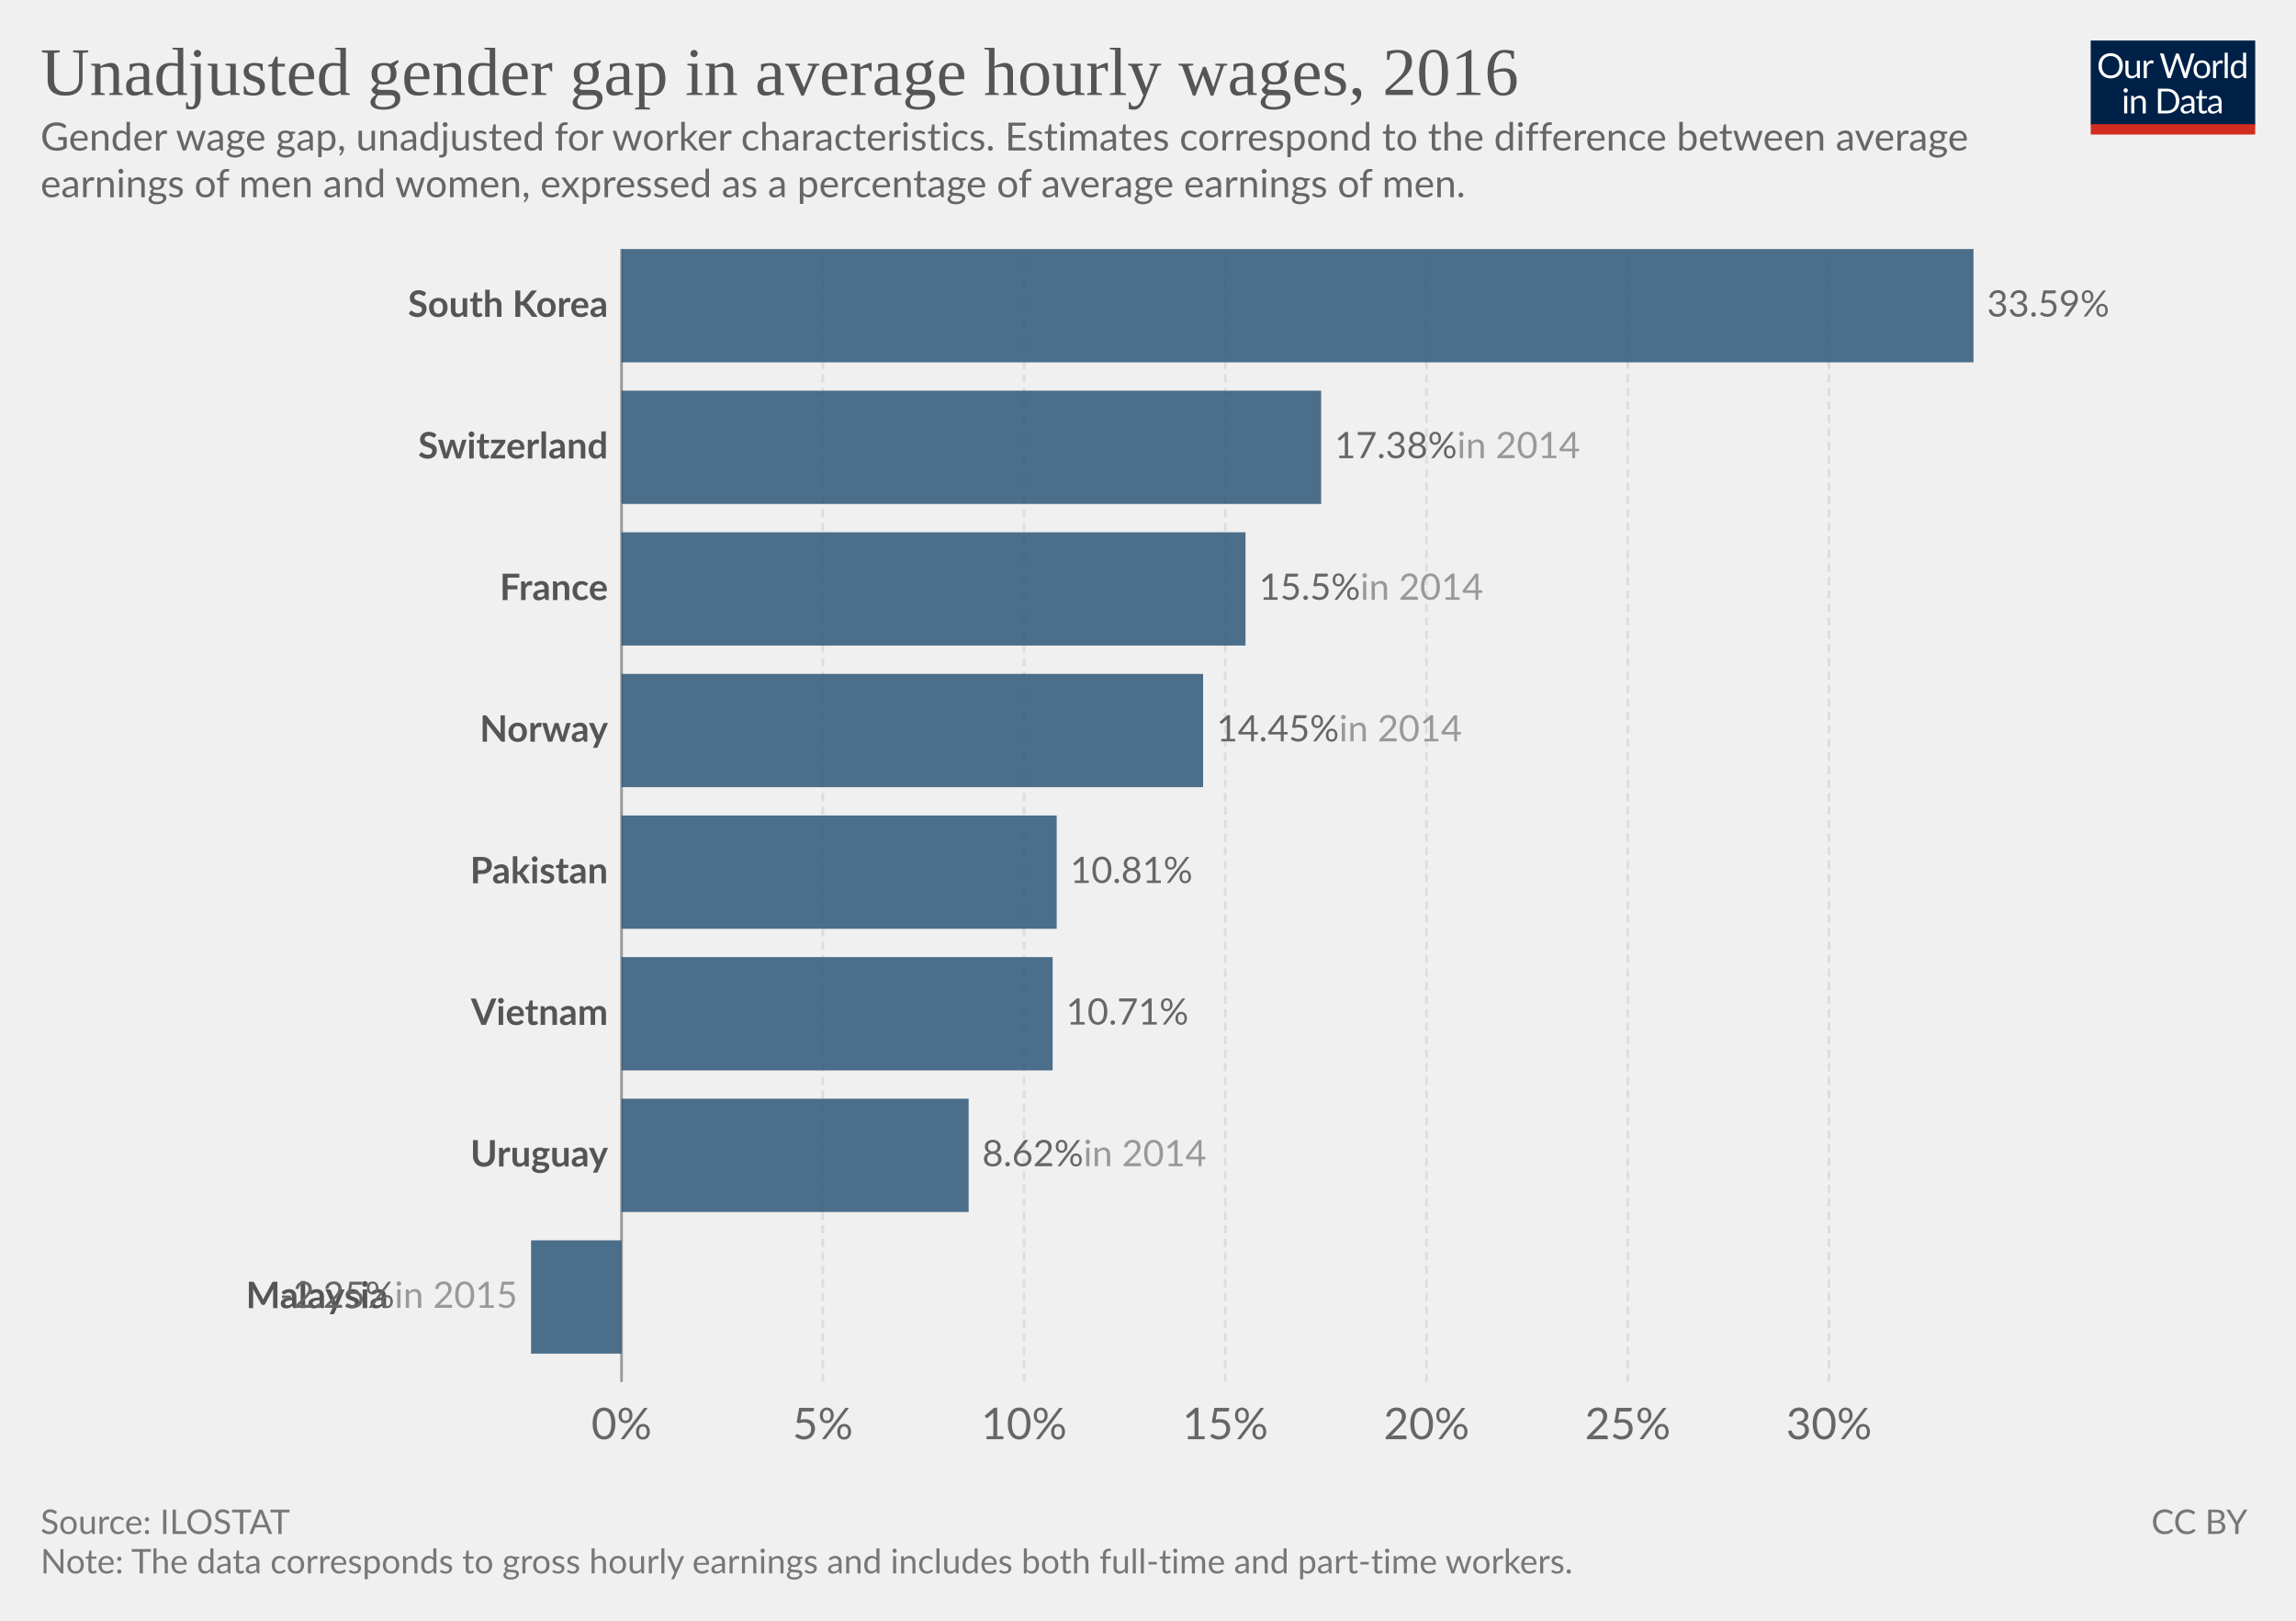
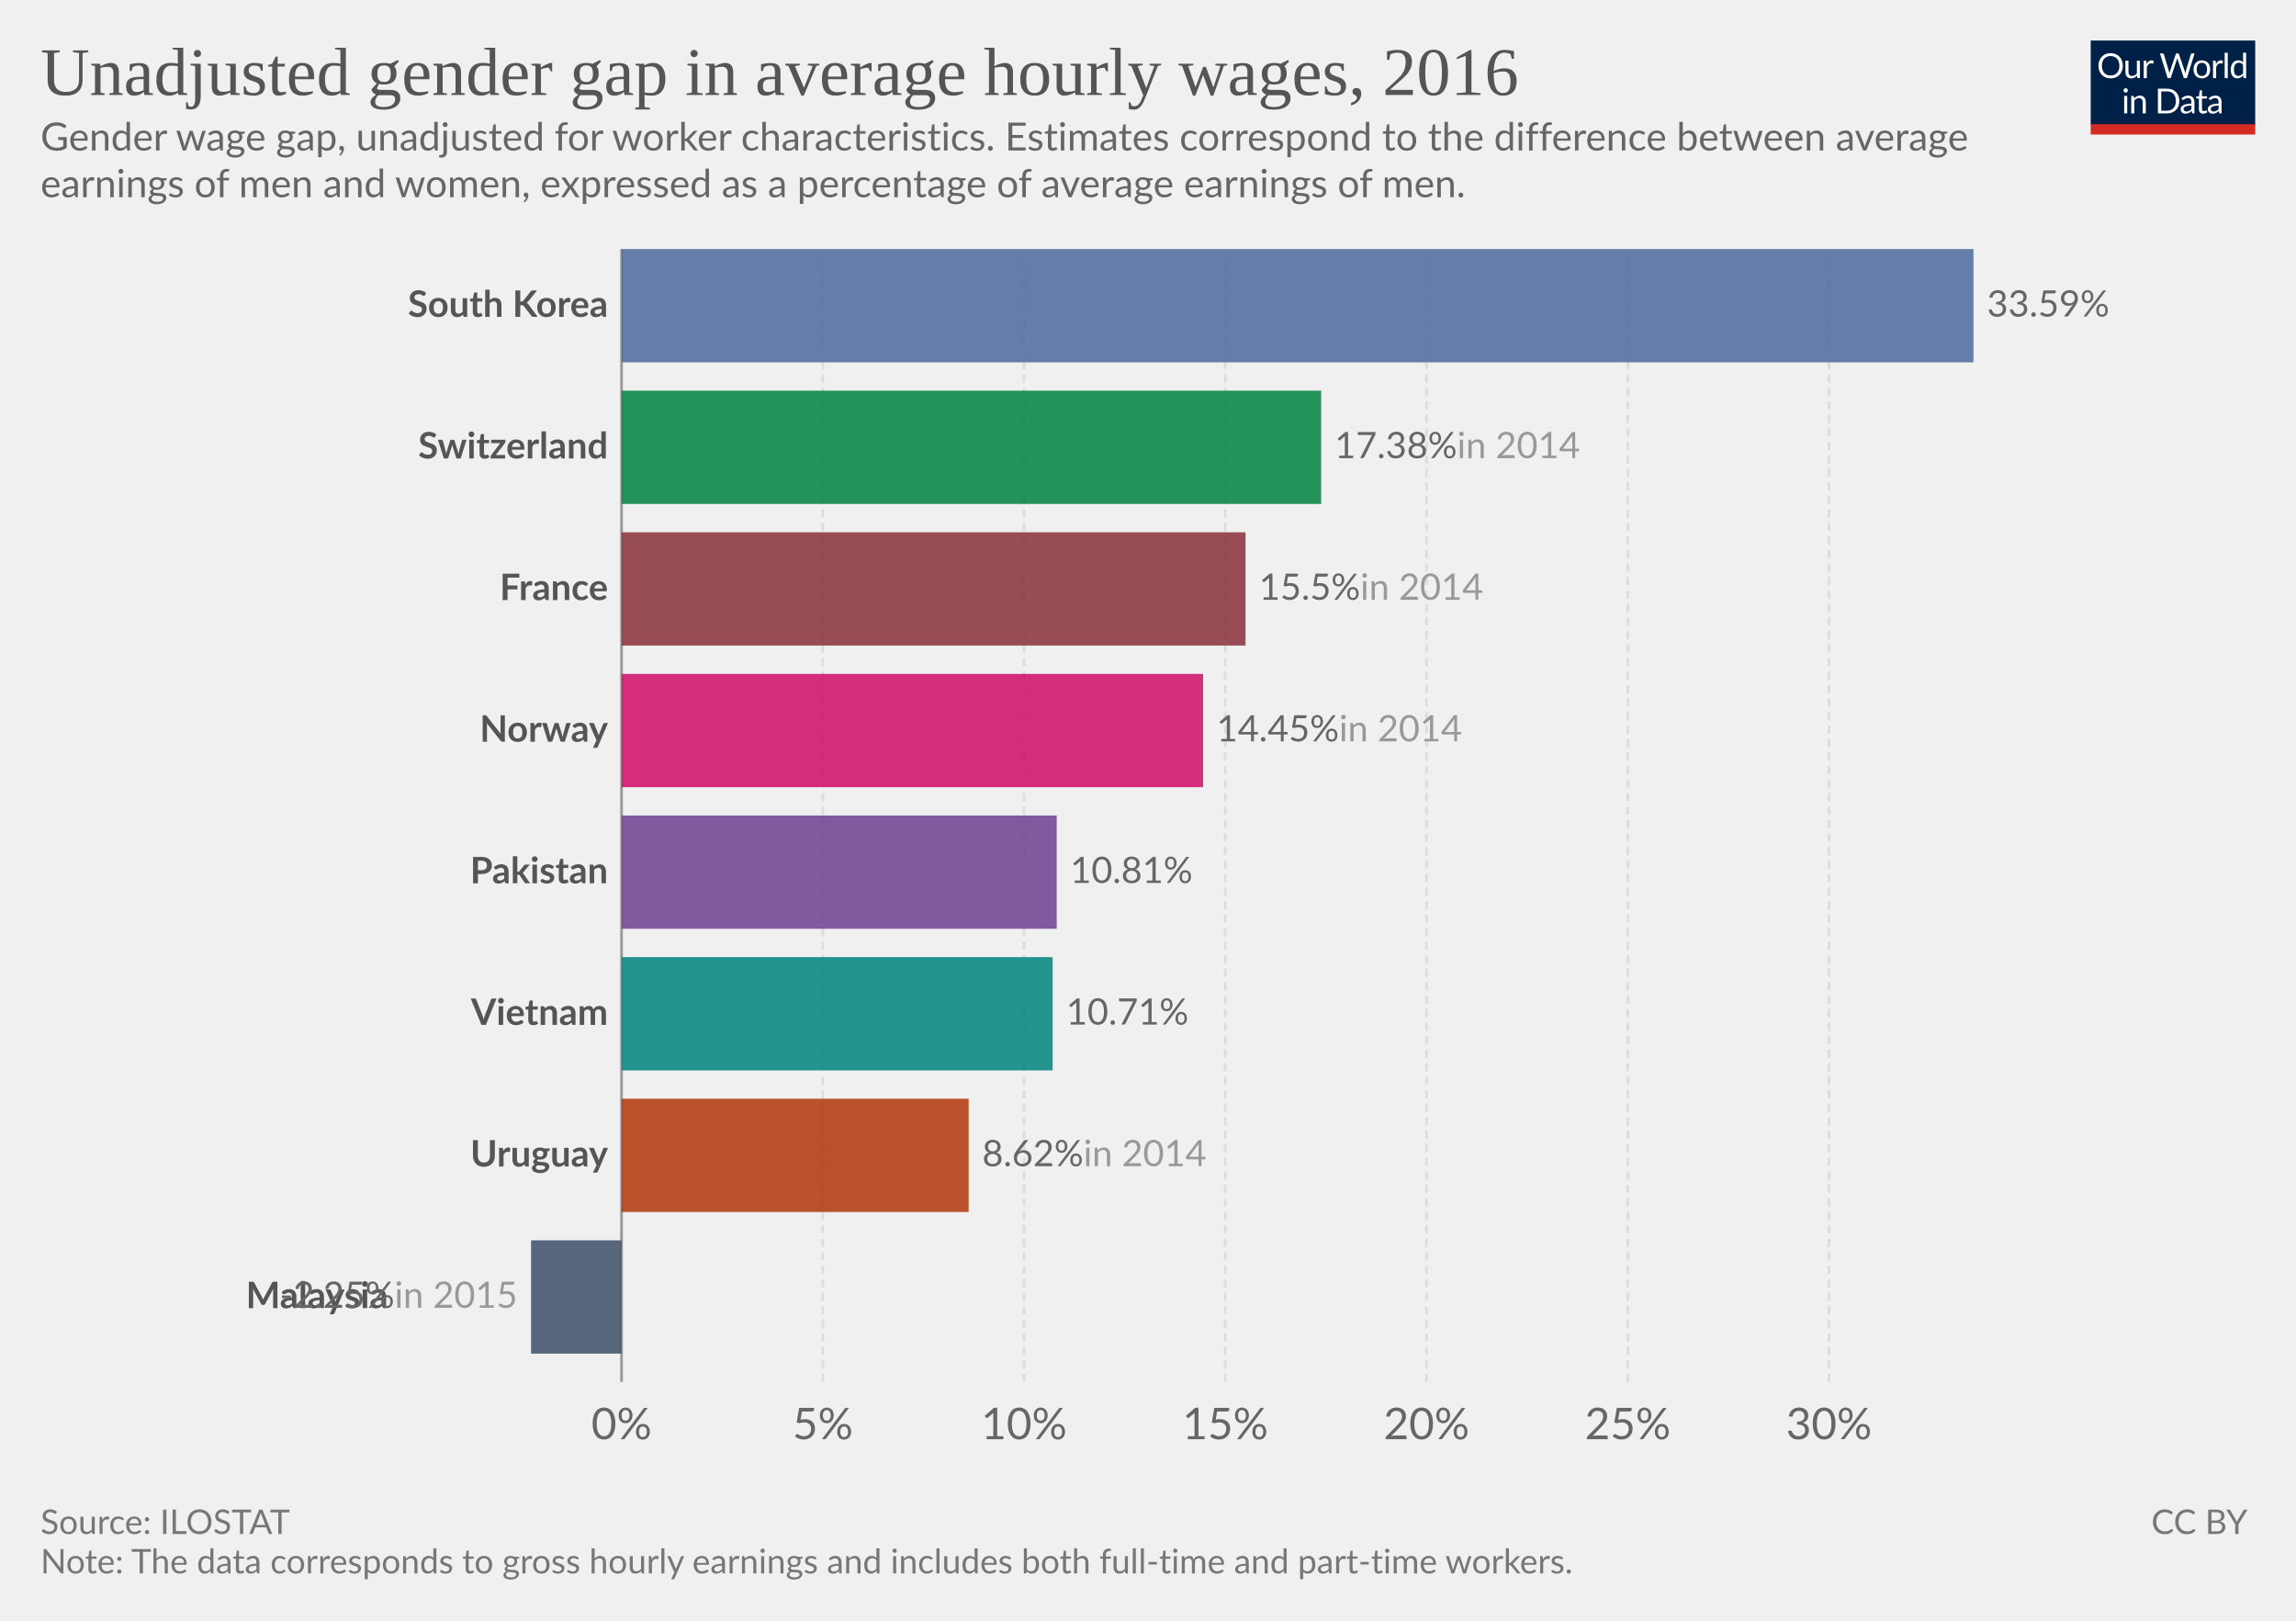
<svg xmlns="http://www.w3.org/2000/svg" version="1.1" style="font-family:Lato, 'Helvetica Neue', Helvetica, Arial, sans-serif;font-size:18px;background-color:white;text-rendering:geometricPrecision;-webkit-font-smoothing:antialiased" width="850" height="600" viewBox="0 0 850 600">
  <g class="HeaderView">
    <g transform="translate(774, 15) scale(0.29)">
      <svg className="owidLog" width="210" height="120" viewBox="0 0 210 120" fill="none">
        <g clip-path="url(#clip0)">
          <path d="M0 0h210v107.89H0V0z" fill="#002147" />
          <path d="M40.98 32.25c0 2.36-.38 4.53-1.12 6.51a14.26 14.26 0 0 1-8.1 8.4c-1.9.78-4.02 1.17-6.34 1.17-2.31 0-4.42-.39-6.33-1.17a14.31 14.31 0 0 1-8.08-8.4 18.29 18.29 0 0 1-1.12-6.51c0-2.36.38-4.53 1.12-6.5.75-1.97 1.8-3.67 3.17-5.1a14.32 14.32 0 0 1 4.9-3.34c1.92-.8 4.03-1.19 6.34-1.19 2.32 0 4.43.4 6.34 1.19 1.92.8 3.56 1.9 4.93 3.34a14.87 14.87 0 0 1 3.17 5.1 18.1 18.1 0 0 1 1.12 6.5zm-4.38 0c0-1.94-.26-3.68-.8-5.22a10.91 10.91 0 0 0-2.24-3.89 9.68 9.68 0 0 0-3.52-2.46 11.95 11.95 0 0 0-4.62-.86c-1.68 0-3.21.28-4.6.86a9.88 9.88 0 0 0-3.54 2.46 10.91 10.91 0 0 0-2.24 3.9c-.53 1.53-.8 3.27-.8 5.2 0 1.94.27 3.68.8 5.22a11.17 11.17 0 0 0 2.24 3.9 10.01 10.01 0 0 0 3.55 2.44c1.38.56 2.9.83 4.6.83s3.24-.27 4.61-.83a9.8 9.8 0 0 0 3.52-2.44 11.17 11.17 0 0 0 2.25-3.9c.53-1.54.8-3.28.8-5.21zm26.22-6.54V48H60.5c-.56 0-.9-.27-1.05-.81l-.31-2.4a12.45 12.45 0 0 1-3.26 2.6c-1.2.64-2.58.96-4.13.96-1.22 0-2.3-.2-3.24-.6a6.52 6.52 0 0 1-2.33-1.7 7.37 7.37 0 0 1-1.43-2.67c-.3-1.04-.46-2.2-.46-3.45V25.7h3.91v14.22c0 1.68.38 2.99 1.15 3.91.77.93 1.96 1.39 3.54 1.39 1.16 0 2.24-.27 3.23-.82a10.42 10.42 0 0 0 2.8-2.28V25.7h3.91zm8.61 4.47a9.94 9.94 0 0 1 2.6-3.56 5.64 5.64 0 0 1 3.76-1.3c.47 0 .92.05 1.34.15.44.1.83.27 1.17.49l-.3 2.92c-.09.37-.3.55-.66.55-.2 0-.5-.04-.9-.13a6.21 6.21 0 0 0-3.24.18 4.23 4.23 0 0 0-1.47.92c-.42.4-.81.9-1.17 1.5-.33.58-.64 1.26-.92 2.02V48H67.7V25.71h2.25c.42 0 .72.08.88.25.16.16.27.44.33.83l.26 3.39zm61.16-13.7L122.75 48h-3.82l-7.99-24.05a21.95 21.95 0 0 1-.42-1.58 38.36 38.36 0 0 1-.44 1.58L102.05 48h-3.83L88.4 16.47h3.54c.38 0 .7.1.95.29.26.2.43.43.5.73l6.52 21.9.28 1.28.29 1.46.3-1.46.38-1.27 7.41-21.91c.1-.25.26-.48.51-.69.27-.22.58-.33.95-.33h1.23c.38 0 .69.1.92.29a1.77 1.77 0 0 1 .53.73l7.4 21.9a28.4 28.4 0 0 1 .68 2.62 29.52 29.52 0 0 1 .52-2.61l6.54-21.91a1.31 1.31 0 0 1 .48-.7c.27-.21.58-.32.95-.32h3.32zm9.35 8.88c1.63 0 3.1.27 4.4.82a9.43 9.43 0 0 1 5.46 5.94c.5 1.4.74 2.98.74 4.73 0 1.76-.25 3.34-.74 4.75a9.43 9.43 0 0 1-5.46 5.92c-1.3.52-2.77.79-4.4.79-1.64 0-3.12-.27-4.44-.8a9.42 9.42 0 0 1-3.35-2.3c-.92-1-1.63-2.2-2.13-3.61-.49-1.41-.73-3-.73-4.75s.24-3.33.73-4.73c.5-1.43 1.2-2.64 2.13-3.63.93-1 2.04-1.77 3.35-2.31 1.32-.55 2.8-.82 4.44-.82zm0 19.89c2.2 0 3.84-.73 4.93-2.2 1.08-1.48 1.63-3.54 1.63-6.18 0-2.66-.55-4.72-1.63-6.2-1.09-1.49-2.73-2.23-4.93-2.23-1.12 0-2.09.2-2.93.57a5.71 5.71 0 0 0-2.06 1.65c-.55.72-.96 1.61-1.24 2.67-.26 1.04-.4 2.22-.4 3.54 0 2.64.55 4.7 1.64 6.18 1.1 1.47 2.76 2.2 4.99 2.2zm17.97-15.07a9.94 9.94 0 0 1 2.6-3.56 5.64 5.64 0 0 1 3.76-1.3c.47 0 .91.05 1.34.15.44.1.83.27 1.16.49l-.28 2.92c-.09.37-.31.55-.66.55-.2 0-.5-.04-.9-.13a6.2 6.2 0 0 0-3.24.18 4.23 4.23 0 0 0-1.47.92c-.43.4-.82.9-1.17 1.5a13.1 13.1 0 0 0-.92 2.02V48h-3.94V25.71h2.24c.43 0 .72.08.88.25.17.16.28.44.33.83l.27 3.39zm15.04-14.59V48h-3.92V15.6h3.92zm19.55 15.43a6.22 6.22 0 0 0-2.38-2.05 6.7 6.7 0 0 0-2.86-.6c-2.07 0-3.66.75-4.77 2.23-1.12 1.48-1.68 3.6-1.68 6.33 0 1.46.13 2.7.38 3.74a7.29 7.29 0 0 0 1.1 2.56 4.35 4.35 0 0 0 1.78 1.45c.7.3 1.5.46 2.4.46 1.29 0 2.41-.3 3.36-.88a9.6 9.6 0 0 0 2.67-2.49V31.02zm3.91-15.43V48h-2.33c-.56 0-.9-.27-1.06-.81l-.35-2.71a12.13 12.13 0 0 1-3.25 2.77 8.28 8.28 0 0 1-4.23 1.06 7.31 7.31 0 0 1-6.14-2.9c-.73-.96-1.3-2.15-1.69-3.57a18.35 18.35 0 0 1 .07-9.48 11.29 11.29 0 0 1 1.89-3.7 8.7 8.7 0 0 1 7.06-3.34 7.96 7.96 0 0 1 6.12 2.62V15.59h3.91zM46.61 70.71V93H42.7V70.71h3.91zm.84-7c0 .39-.08.75-.24 1.09-.15.32-.35.61-.62.88-.25.25-.55.44-.9.59a2.67 2.67 0 0 1-2.16 0 2.9 2.9 0 0 1-1.45-1.47 2.67 2.67 0 0 1 0-2.16c.15-.35.35-.65.6-.9.25-.27.53-.47.85-.62a2.67 2.67 0 0 1 2.16 0c.35.15.65.35.9.62.27.25.47.55.62.9.16.34.24.7.24 1.08zm7.97 10.24c.49-.54 1-1.04 1.54-1.48a9.85 9.85 0 0 1 3.66-1.84 8.96 8.96 0 0 1 5.43.35c.94.4 1.72.97 2.33 1.71.63.74 1.11 1.62 1.43 2.67.32 1.04.49 2.19.49 3.45V93h-3.94V78.81c0-1.69-.4-3-1.17-3.92-.76-.93-1.93-1.4-3.5-1.4-1.15 0-2.24.27-3.25.83-1 .56-1.92 1.31-2.77 2.27V93h-3.94V70.71h2.35c.56 0 .9.28 1.04.82l.3 2.42zm57.7 3.3c0 2.36-.37 4.5-1.11 6.44a14.3 14.3 0 0 1-3.17 4.98c-1.37 1.37-3 2.45-4.93 3.2-1.9.76-4.02 1.13-6.33 1.13H85.8V61.47h11.77c2.31 0 4.42.39 6.33 1.15a13.8 13.8 0 0 1 8.1 8.18 17.75 17.75 0 0 1 1.12 6.45zm-4.37 0c0-1.94-.26-3.67-.8-5.2a10.94 10.94 0 0 0-2.23-3.87 9.57 9.57 0 0 0-3.53-2.42 12.23 12.23 0 0 0-4.61-.83h-7.5v24.62h7.5c1.7 0 3.24-.28 4.61-.84a9.7 9.7 0 0 0 3.53-2.4 10.94 10.94 0 0 0 2.24-3.87c.53-1.53.8-3.26.8-5.2zm19.8 5.72c-1.8.06-3.34.2-4.62.44-1.26.22-2.3.51-3.1.88-.8.36-1.37.8-1.74 1.3-.35.5-.53 1.05-.53 1.67 0 .58.1 1.1.3 1.52a3 3 0 0 0 .76 1.05c.34.27.73.46 1.17.6a6.13 6.13 0 0 0 1.45.17 7.28 7.28 0 0 0 3.5-.81 11.95 11.95 0 0 0 2.82-2.2v-4.62zm-12.65-9.11a12.73 12.73 0 0 1 3.98-2.66c1.43-.59 3-.88 4.73-.88 1.25 0 2.36.2 3.33.61a6.81 6.81 0 0 1 3.94 4.38c.33 1.04.5 2.19.5 3.43V93h-1.74a1.8 1.8 0 0 1-.88-.18c-.2-.13-.36-.38-.48-.74l-.44-2.12-1.72 1.46a9.48 9.48 0 0 1-3.74 1.7c-.69.15-1.46.23-2.3.23-.87 0-1.69-.12-2.45-.35a5.34 5.34 0 0 1-3.34-2.93 6.64 6.64 0 0 1-.49-2.64c0-.88.25-1.72.73-2.53a6.33 6.33 0 0 1 2.35-2.17c1.09-.63 2.5-1.15 4.25-1.54 1.75-.41 3.89-.65 6.42-.7v-1.75c0-1.73-.37-3.03-1.12-3.91-.75-.9-1.84-1.34-3.28-1.34-.97 0-1.78.12-2.44.37-.64.23-1.2.5-1.7.81l-1.23.82c-.33.23-.67.35-1 .35-.27 0-.5-.07-.69-.2a2.1 2.1 0 0 1-.48-.53l-.7-1.25zm27.67 19.5c-1.76 0-3.12-.5-4.07-1.48-.94-.98-1.41-2.4-1.41-4.25V74h-2.68a.9.9 0 0 1-.6-.2c-.16-.14-.24-.36-.24-.66v-1.56l3.65-.46.9-6.89c.05-.22.14-.4.29-.52a.88.88 0 0 1 .62-.22H142v7.67h6.44V74H142v13.38c0 .94.22 1.63.68 2.09.45.45 1.04.68 1.76.68a3.21 3.21 0 0 0 1.85-.53l.55-.35c.16-.12.3-.18.41-.18.2 0 .4.13.55.38l1.15 1.87a7.45 7.45 0 0 1-2.44 1.5 8.53 8.53 0 0 1-2.95.52zm19.68-10.4c-1.8.07-3.34.21-4.62.45-1.26.22-2.3.51-3.1.88-.8.36-1.37.8-1.74 1.3-.35.5-.53 1.05-.53 1.67 0 .58.1 1.1.3 1.52a2.9 2.9 0 0 0 .76 1.05c.34.27.73.46 1.17.6a6.13 6.13 0 0 0 1.45.17 7.3 7.3 0 0 0 3.5-.81 12.04 12.04 0 0 0 2.82-2.2v-4.62zm-12.65-9.1a12.72 12.72 0 0 1 3.99-2.66c1.42-.59 3-.88 4.72-.88 1.25 0 2.36.2 3.33.61a6.81 6.81 0 0 1 3.94 4.38c.33 1.04.5 2.19.5 3.43V93h-1.74a1.8 1.8 0 0 1-.88-.18c-.2-.13-.36-.38-.48-.74l-.44-2.12-1.72 1.46a9.48 9.48 0 0 1-3.74 1.7c-.69.15-1.46.23-2.3.23-.87 0-1.69-.12-2.45-.35a5.33 5.33 0 0 1-3.34-2.93 6.62 6.62 0 0 1-.49-2.64c0-.88.25-1.72.73-2.53a6.33 6.33 0 0 1 2.35-2.17c1.09-.63 2.5-1.15 4.25-1.54 1.74-.41 3.89-.65 6.42-.7v-1.75c0-1.73-.37-3.03-1.12-3.91-.75-.9-1.84-1.34-3.28-1.34-.97 0-1.78.12-2.44.37-.64.23-1.2.5-1.7.81l-1.22.82c-.34.23-.68.35-1.02.35-.26 0-.49-.07-.68-.2a1.88 1.88 0 0 1-.48-.53l-.7-1.25zM40.98 32.25c0 2.36-.38 4.53-1.12 6.51a14.26 14.26 0 0 1-8.1 8.4c-1.9.78-4.02 1.17-6.34 1.17-2.31 0-4.42-.39-6.33-1.17a14.31 14.31 0 0 1-8.08-8.4 18.29 18.29 0 0 1-1.12-6.51c0-2.36.38-4.53 1.12-6.5.75-1.97 1.8-3.67 3.17-5.1a14.32 14.32 0 0 1 4.9-3.34c1.92-.8 4.03-1.19 6.34-1.19 2.32 0 4.43.4 6.34 1.19 1.92.8 3.56 1.9 4.93 3.34a14.87 14.87 0 0 1 3.17 5.1 18.1 18.1 0 0 1 1.12 6.5zm-4.38 0c0-1.94-.26-3.68-.8-5.22a10.91 10.91 0 0 0-2.24-3.89 9.68 9.68 0 0 0-3.52-2.46 11.95 11.95 0 0 0-4.62-.86c-1.68 0-3.21.28-4.6.86a9.88 9.88 0 0 0-3.54 2.46 10.91 10.91 0 0 0-2.24 3.9c-.53 1.53-.8 3.27-.8 5.2 0 1.94.27 3.68.8 5.22a11.17 11.17 0 0 0 2.24 3.9 10.01 10.01 0 0 0 3.55 2.44c1.38.56 2.9.83 4.6.83s3.24-.27 4.61-.83a9.8 9.8 0 0 0 3.52-2.44 11.17 11.17 0 0 0 2.25-3.9c.53-1.54.8-3.28.8-5.21zm26.22-6.54V48H60.5c-.56 0-.9-.27-1.05-.81l-.31-2.4a12.45 12.45 0 0 1-3.26 2.6c-1.2.64-2.58.96-4.13.96-1.22 0-2.3-.2-3.24-.6a6.52 6.52 0 0 1-2.33-1.7 7.37 7.37 0 0 1-1.43-2.67c-.3-1.04-.46-2.2-.46-3.45V25.7h3.91v14.22c0 1.68.38 2.99 1.15 3.91.77.93 1.96 1.39 3.54 1.39 1.16 0 2.24-.27 3.23-.82a10.42 10.42 0 0 0 2.8-2.28V25.7h3.91zm8.61 4.47a9.94 9.94 0 0 1 2.6-3.56 5.64 5.64 0 0 1 3.76-1.3c.47 0 .92.05 1.34.15.44.1.83.27 1.17.49l-.3 2.92c-.09.37-.3.55-.66.55-.2 0-.5-.04-.9-.13a6.21 6.21 0 0 0-3.24.18 4.23 4.23 0 0 0-1.47.92c-.42.4-.81.9-1.17 1.5-.33.58-.64 1.26-.92 2.02V48H67.7V25.71h2.25c.42 0 .72.08.88.25.16.16.27.44.33.83l.26 3.39zm61.16-13.7L122.75 48h-3.82l-7.99-24.05a21.95 21.95 0 0 1-.42-1.58 38.36 38.36 0 0 1-.44 1.58L102.05 48h-3.83L88.4 16.47h3.54c.38 0 .7.1.95.29.26.2.43.43.5.73l6.52 21.9.28 1.28.29 1.46.3-1.46.38-1.27 7.41-21.91c.1-.25.26-.48.51-.69.27-.22.58-.33.95-.33h1.23c.38 0 .69.1.92.29a1.77 1.77 0 0 1 .53.73l7.4 21.9a28.4 28.4 0 0 1 .68 2.62 29.52 29.52 0 0 1 .52-2.61l6.54-21.91a1.31 1.31 0 0 1 .48-.7c.27-.21.58-.32.95-.32h3.32zm9.35 8.88c1.63 0 3.1.27 4.4.82a9.43 9.43 0 0 1 5.46 5.94c.5 1.4.74 2.98.74 4.73 0 1.76-.25 3.34-.74 4.75a9.43 9.43 0 0 1-5.46 5.92c-1.3.52-2.77.79-4.4.79-1.64 0-3.12-.27-4.44-.8a9.42 9.42 0 0 1-3.35-2.3c-.92-1-1.63-2.2-2.13-3.61-.49-1.41-.73-3-.73-4.75s.24-3.33.73-4.73c.5-1.43 1.2-2.64 2.13-3.63.93-1 2.04-1.77 3.35-2.31 1.32-.55 2.8-.82 4.44-.82zm0 19.89c2.2 0 3.84-.73 4.93-2.2 1.08-1.48 1.63-3.54 1.63-6.18 0-2.66-.55-4.72-1.63-6.2-1.09-1.49-2.73-2.23-4.93-2.23-1.12 0-2.09.2-2.93.57a5.71 5.71 0 0 0-2.06 1.65c-.55.72-.96 1.61-1.24 2.67-.26 1.04-.4 2.22-.4 3.54 0 2.64.55 4.7 1.64 6.18 1.1 1.47 2.76 2.2 4.99 2.2zm17.97-15.07a9.94 9.94 0 0 1 2.6-3.56 5.64 5.64 0 0 1 3.76-1.3c.47 0 .91.05 1.34.15.44.1.83.27 1.16.49l-.28 2.92c-.09.37-.31.55-.66.55-.2 0-.5-.04-.9-.13a6.2 6.2 0 0 0-3.24.18 4.23 4.23 0 0 0-1.47.92c-.43.4-.82.9-1.17 1.5a13.1 13.1 0 0 0-.92 2.02V48h-3.94V25.71h2.24c.43 0 .72.08.88.25.17.16.28.44.33.83l.27 3.39zm15.04-14.59V48h-3.92V15.6h3.92zm19.55 15.43a6.22 6.22 0 0 0-2.38-2.05 6.7 6.7 0 0 0-2.86-.6c-2.07 0-3.66.75-4.77 2.23-1.12 1.48-1.68 3.6-1.68 6.33 0 1.46.13 2.7.38 3.74a7.29 7.29 0 0 0 1.1 2.56 4.35 4.35 0 0 0 1.78 1.45c.7.3 1.5.46 2.4.46 1.29 0 2.41-.3 3.36-.88a9.6 9.6 0 0 0 2.67-2.49V31.02zm3.91-15.43V48h-2.33c-.56 0-.9-.27-1.06-.81l-.35-2.71a12.13 12.13 0 0 1-3.25 2.77 8.28 8.28 0 0 1-4.23 1.06 7.31 7.31 0 0 1-6.14-2.9c-.73-.96-1.3-2.15-1.69-3.57a18.35 18.35 0 0 1 .07-9.48 11.29 11.29 0 0 1 1.89-3.7 8.7 8.7 0 0 1 7.06-3.34 7.96 7.96 0 0 1 6.12 2.62V15.59h3.91zM46.61 70.71V93H42.7V70.71h3.91zm.84-7c0 .39-.08.75-.24 1.09-.15.32-.35.61-.62.88-.25.25-.55.44-.9.59a2.67 2.67 0 0 1-2.16 0 2.9 2.9 0 0 1-1.45-1.47 2.67 2.67 0 0 1 0-2.16c.15-.35.35-.65.6-.9.25-.27.53-.47.85-.62a2.67 2.67 0 0 1 2.16 0c.35.15.65.35.9.62.27.25.47.55.62.9.16.34.24.7.24 1.08zm7.97 10.24c.49-.54 1-1.04 1.54-1.48a9.85 9.85 0 0 1 3.66-1.84 8.96 8.96 0 0 1 5.43.35c.94.4 1.72.97 2.33 1.71.63.74 1.11 1.62 1.43 2.67.32 1.04.49 2.19.49 3.45V93h-3.94V78.81c0-1.69-.4-3-1.17-3.92-.76-.93-1.93-1.4-3.5-1.4-1.15 0-2.24.27-3.25.83-1 .56-1.92 1.31-2.77 2.27V93h-3.94V70.71h2.35c.56 0 .9.28 1.04.82l.3 2.42zm57.7 3.3c0 2.36-.37 4.5-1.11 6.44a14.3 14.3 0 0 1-3.17 4.98c-1.37 1.37-3 2.45-4.93 3.2-1.9.76-4.02 1.13-6.33 1.13H85.8V61.47h11.77c2.31 0 4.42.39 6.33 1.15a13.8 13.8 0 0 1 8.1 8.18 17.75 17.75 0 0 1 1.12 6.45zm-4.37 0c0-1.94-.26-3.67-.8-5.2a10.94 10.94 0 0 0-2.23-3.87 9.57 9.57 0 0 0-3.53-2.42 12.23 12.23 0 0 0-4.61-.83h-7.5v24.62h7.5c1.7 0 3.24-.28 4.61-.84a9.7 9.7 0 0 0 3.53-2.4 10.94 10.94 0 0 0 2.24-3.87c.53-1.53.8-3.26.8-5.2zm19.8 5.72c-1.8.06-3.34.2-4.62.44-1.26.22-2.3.51-3.1.88-.8.36-1.37.8-1.74 1.3-.35.5-.53 1.05-.53 1.67 0 .58.1 1.1.3 1.52a3 3 0 0 0 .76 1.05c.34.27.73.46 1.17.6a6.13 6.13 0 0 0 1.45.17 7.28 7.28 0 0 0 3.5-.81 11.95 11.95 0 0 0 2.82-2.2v-4.62zm-12.65-9.11a12.73 12.73 0 0 1 3.98-2.66c1.43-.59 3-.88 4.73-.88 1.25 0 2.36.2 3.33.61a6.81 6.81 0 0 1 3.94 4.38c.33 1.04.5 2.19.5 3.43V93h-1.74a1.8 1.8 0 0 1-.88-.18c-.2-.13-.36-.38-.48-.74l-.44-2.12-1.72 1.46a9.48 9.48 0 0 1-3.74 1.7c-.69.15-1.46.23-2.3.23-.87 0-1.69-.12-2.45-.35a5.34 5.34 0 0 1-3.34-2.93 6.64 6.64 0 0 1-.49-2.64c0-.88.25-1.72.73-2.53a6.33 6.33 0 0 1 2.35-2.17c1.09-.63 2.5-1.15 4.25-1.54 1.75-.41 3.89-.65 6.42-.7v-1.75c0-1.73-.37-3.03-1.12-3.91-.75-.9-1.84-1.34-3.28-1.34-.97 0-1.78.12-2.44.37-.64.23-1.2.5-1.7.81l-1.23.82c-.33.23-.67.35-1 .35-.27 0-.5-.07-.69-.2a2.1 2.1 0 0 1-.48-.53l-.7-1.25zm27.67 19.5c-1.76 0-3.12-.5-4.07-1.48-.94-.98-1.41-2.4-1.41-4.25V74h-2.68a.9.9 0 0 1-.6-.2c-.16-.14-.24-.36-.24-.66v-1.56l3.65-.46.9-6.89c.05-.22.14-.4.29-.52a.88.88 0 0 1 .62-.22H142v7.67h6.44V74H142v13.38c0 .94.22 1.63.68 2.09.45.45 1.04.68 1.76.68a3.21 3.21 0 0 0 1.85-.53l.55-.35c.16-.12.3-.18.41-.18.2 0 .4.13.55.38l1.15 1.87a7.45 7.45 0 0 1-2.44 1.5 8.53 8.53 0 0 1-2.95.52zm19.68-10.4c-1.8.07-3.34.21-4.62.45-1.26.22-2.3.51-3.1.88-.8.36-1.37.8-1.74 1.3-.35.5-.53 1.05-.53 1.67 0 .58.1 1.1.3 1.52a2.9 2.9 0 0 0 .76 1.05c.34.27.73.46 1.17.6a6.13 6.13 0 0 0 1.45.17 7.3 7.3 0 0 0 3.5-.81 12.04 12.04 0 0 0 2.82-2.2v-4.62zm-12.65-9.1a12.72 12.72 0 0 1 3.99-2.66c1.42-.59 3-.88 4.72-.88 1.25 0 2.36.2 3.33.61a6.81 6.81 0 0 1 3.94 4.38c.33 1.04.5 2.19.5 3.43V93h-1.74a1.8 1.8 0 0 1-.88-.18c-.2-.13-.36-.38-.48-.74l-.44-2.12-1.72 1.46a9.48 9.48 0 0 1-3.74 1.7c-.69.15-1.46.23-2.3.23-.87 0-1.69-.12-2.45-.35a5.33 5.33 0 0 1-3.34-2.93 6.62 6.62 0 0 1-.49-2.64c0-.88.25-1.72.73-2.53a6.33 6.33 0 0 1 2.35-2.17c1.09-.63 2.5-1.15 4.25-1.54 1.74-.41 3.89-.65 6.42-.7v-1.75c0-1.73-.37-3.03-1.12-3.91-.75-.9-1.84-1.34-3.28-1.34-.97 0-1.78.12-2.44.37-.64.23-1.2.5-1.7.81l-1.22.82c-.34.23-.68.35-1.02.35-.26 0-.49-.07-.68-.2a1.88 1.88 0 0 1-.48-.53l-.7-1.25zM40.98 32.25c0 2.36-.38 4.53-1.12 6.51a14.26 14.26 0 0 1-8.1 8.4c-1.9.78-4.02 1.17-6.34 1.17-2.31 0-4.42-.39-6.33-1.17a14.31 14.31 0 0 1-8.08-8.4 18.29 18.29 0 0 1-1.12-6.51c0-2.36.38-4.53 1.12-6.5.75-1.97 1.8-3.67 3.17-5.1a14.32 14.32 0 0 1 4.9-3.34c1.92-.8 4.03-1.19 6.34-1.19 2.32 0 4.43.4 6.34 1.19 1.92.8 3.56 1.9 4.93 3.34a14.87 14.87 0 0 1 3.17 5.1 18.1 18.1 0 0 1 1.12 6.5zm-4.38 0c0-1.94-.26-3.68-.8-5.22a10.91 10.91 0 0 0-2.24-3.89 9.68 9.68 0 0 0-3.52-2.46 11.95 11.95 0 0 0-4.62-.86c-1.68 0-3.21.28-4.6.86a9.88 9.88 0 0 0-3.54 2.46 10.91 10.91 0 0 0-2.24 3.9c-.53 1.53-.8 3.27-.8 5.2 0 1.94.27 3.68.8 5.22a11.17 11.17 0 0 0 2.24 3.9 10.01 10.01 0 0 0 3.55 2.44c1.38.56 2.9.83 4.6.83s3.24-.27 4.61-.83a9.8 9.8 0 0 0 3.52-2.44 11.17 11.17 0 0 0 2.25-3.9c.53-1.54.8-3.28.8-5.21zm26.22-6.54V48H60.5c-.56 0-.9-.27-1.05-.81l-.31-2.4a12.45 12.45 0 0 1-3.26 2.6c-1.2.64-2.58.96-4.13.96-1.22 0-2.3-.2-3.24-.6a6.52 6.52 0 0 1-2.33-1.7 7.37 7.37 0 0 1-1.43-2.67c-.3-1.04-.46-2.2-.46-3.45V25.7h3.91v14.22c0 1.68.38 2.99 1.15 3.91.77.93 1.96 1.39 3.54 1.39 1.16 0 2.24-.27 3.23-.82a10.42 10.42 0 0 0 2.8-2.28V25.7h3.91zm8.61 4.47a9.94 9.94 0 0 1 2.6-3.56 5.64 5.64 0 0 1 3.76-1.3c.47 0 .92.05 1.34.15.44.1.83.27 1.17.49l-.3 2.92c-.09.37-.3.55-.66.55-.2 0-.5-.04-.9-.13a6.21 6.21 0 0 0-3.24.18 4.23 4.23 0 0 0-1.47.92c-.42.4-.81.9-1.17 1.5-.33.58-.64 1.26-.92 2.02V48H67.7V25.71h2.25c.42 0 .72.08.88.25.16.16.27.44.33.83l.26 3.39zm61.16-13.7L122.75 48h-3.82l-7.99-24.05a21.95 21.95 0 0 1-.42-1.58 38.36 38.36 0 0 1-.44 1.58L102.05 48h-3.83L88.4 16.47h3.54c.38 0 .7.1.95.29.26.2.43.43.5.73l6.52 21.9.28 1.28.29 1.46.3-1.46.38-1.27 7.41-21.91c.1-.25.26-.48.51-.69.27-.22.58-.33.95-.33h1.23c.38 0 .69.1.92.29a1.77 1.77 0 0 1 .53.73l7.4 21.9a28.4 28.4 0 0 1 .68 2.62 29.52 29.52 0 0 1 .52-2.61l6.54-21.91a1.31 1.31 0 0 1 .48-.7c.27-.21.58-.32.95-.32h3.32zm9.35 8.88c1.63 0 3.1.27 4.4.82a9.43 9.43 0 0 1 5.46 5.94c.5 1.4.74 2.98.74 4.73 0 1.76-.25 3.34-.74 4.75a9.43 9.43 0 0 1-5.46 5.92c-1.3.52-2.77.79-4.4.79-1.64 0-3.12-.27-4.44-.8a9.42 9.42 0 0 1-3.35-2.3c-.92-1-1.63-2.2-2.13-3.61-.49-1.41-.73-3-.73-4.75s.24-3.33.73-4.73c.5-1.43 1.2-2.64 2.13-3.63.93-1 2.04-1.77 3.35-2.31 1.32-.55 2.8-.82 4.44-.82zm0 19.89c2.2 0 3.84-.73 4.93-2.2 1.08-1.48 1.63-3.54 1.63-6.18 0-2.66-.55-4.72-1.63-6.2-1.09-1.49-2.73-2.23-4.93-2.23-1.12 0-2.09.2-2.93.57a5.71 5.71 0 0 0-2.06 1.65c-.55.72-.96 1.61-1.24 2.67-.26 1.04-.4 2.22-.4 3.54 0 2.64.55 4.7 1.64 6.18 1.1 1.47 2.76 2.2 4.99 2.2zm17.97-15.07a9.94 9.94 0 0 1 2.6-3.56 5.64 5.64 0 0 1 3.76-1.3c.47 0 .91.05 1.34.15.44.1.83.27 1.16.49l-.28 2.92c-.09.37-.31.55-.66.55-.2 0-.5-.04-.9-.13a6.2 6.2 0 0 0-3.24.18 4.23 4.23 0 0 0-1.47.92c-.43.4-.82.9-1.17 1.5a13.1 13.1 0 0 0-.92 2.02V48h-3.94V25.71h2.24c.43 0 .72.08.88.25.17.16.28.44.33.83l.27 3.39zm15.04-14.59V48h-3.92V15.6h3.92zm19.55 15.43a6.22 6.22 0 0 0-2.38-2.05 6.7 6.7 0 0 0-2.86-.6c-2.07 0-3.66.75-4.77 2.23-1.12 1.48-1.68 3.6-1.68 6.33 0 1.46.13 2.7.38 3.74a7.29 7.29 0 0 0 1.1 2.56 4.35 4.35 0 0 0 1.78 1.45c.7.3 1.5.46 2.4.46 1.29 0 2.41-.3 3.36-.88a9.6 9.6 0 0 0 2.67-2.49V31.02zm3.91-15.43V48h-2.33c-.56 0-.9-.27-1.06-.81l-.35-2.71a12.13 12.13 0 0 1-3.25 2.77 8.28 8.28 0 0 1-4.23 1.06 7.31 7.31 0 0 1-6.14-2.9c-.73-.96-1.3-2.15-1.69-3.57a18.35 18.35 0 0 1 .07-9.48 11.29 11.29 0 0 1 1.89-3.7 8.7 8.7 0 0 1 7.06-3.34 7.96 7.96 0 0 1 6.12 2.62V15.59h3.91zM46.61 70.71V93H42.7V70.71h3.91zm.84-7c0 .39-.08.75-.24 1.09-.15.32-.35.61-.62.88-.25.25-.55.44-.9.59a2.67 2.67 0 0 1-2.16 0 2.9 2.9 0 0 1-1.45-1.47 2.67 2.67 0 0 1 0-2.16c.15-.35.35-.65.6-.9.25-.27.53-.47.85-.62a2.67 2.67 0 0 1 2.16 0c.35.15.65.35.9.62.27.25.47.55.62.9.16.34.24.7.24 1.08zm7.97 10.24c.49-.54 1-1.04 1.54-1.48a9.85 9.85 0 0 1 3.66-1.84 8.96 8.96 0 0 1 5.43.35c.94.4 1.72.97 2.33 1.71.63.74 1.11 1.62 1.43 2.67.32 1.04.49 2.19.49 3.45V93h-3.94V78.81c0-1.69-.4-3-1.17-3.92-.76-.93-1.93-1.4-3.5-1.4-1.15 0-2.24.27-3.25.83-1 .56-1.92 1.31-2.77 2.27V93h-3.94V70.71h2.35c.56 0 .9.28 1.04.82l.3 2.42zm57.7 3.3c0 2.36-.37 4.5-1.11 6.44a14.3 14.3 0 0 1-3.17 4.98c-1.37 1.37-3 2.45-4.93 3.2-1.9.76-4.02 1.13-6.33 1.13H85.8V61.47h11.77c2.31 0 4.42.39 6.33 1.15a13.8 13.8 0 0 1 8.1 8.18 17.75 17.75 0 0 1 1.12 6.45zm-4.37 0c0-1.94-.26-3.67-.8-5.2a10.94 10.94 0 0 0-2.23-3.87 9.57 9.57 0 0 0-3.53-2.42 12.23 12.23 0 0 0-4.61-.83h-7.5v24.62h7.5c1.7 0 3.24-.28 4.61-.84a9.7 9.7 0 0 0 3.53-2.4 10.94 10.94 0 0 0 2.24-3.87c.53-1.53.8-3.26.8-5.2zm19.8 5.72c-1.8.06-3.34.2-4.62.44-1.26.22-2.3.51-3.1.88-.8.36-1.37.8-1.74 1.3-.35.5-.53 1.05-.53 1.67 0 .58.1 1.1.3 1.52a3 3 0 0 0 .76 1.05c.34.27.73.46 1.17.6a6.13 6.13 0 0 0 1.45.17 7.28 7.28 0 0 0 3.5-.81 11.95 11.95 0 0 0 2.82-2.2v-4.62zm-12.65-9.11a12.73 12.73 0 0 1 3.98-2.66c1.43-.59 3-.88 4.73-.88 1.25 0 2.36.2 3.33.61a6.81 6.81 0 0 1 3.94 4.38c.33 1.04.5 2.19.5 3.43V93h-1.74a1.8 1.8 0 0 1-.88-.18c-.2-.13-.36-.38-.48-.74l-.44-2.12-1.72 1.46a9.48 9.48 0 0 1-3.74 1.7c-.69.15-1.46.23-2.3.23-.87 0-1.69-.12-2.45-.35a5.34 5.34 0 0 1-3.34-2.93 6.64 6.64 0 0 1-.49-2.64c0-.88.25-1.72.73-2.53a6.33 6.33 0 0 1 2.35-2.17c1.09-.63 2.5-1.15 4.25-1.54 1.75-.41 3.89-.65 6.42-.7v-1.75c0-1.73-.37-3.03-1.12-3.91-.75-.9-1.84-1.34-3.28-1.34-.97 0-1.78.12-2.44.37-.64.23-1.2.5-1.7.81l-1.23.82c-.33.23-.67.35-1 .35-.27 0-.5-.07-.69-.2a2.1 2.1 0 0 1-.48-.53l-.7-1.25zm27.67 19.5c-1.76 0-3.12-.5-4.07-1.48-.94-.98-1.41-2.4-1.41-4.25V74h-2.68a.9.9 0 0 1-.6-.2c-.16-.14-.24-.36-.24-.66v-1.56l3.65-.46.9-6.89c.05-.22.14-.4.29-.52a.88.88 0 0 1 .62-.22H142v7.67h6.44V74H142v13.38c0 .94.22 1.63.68 2.09.45.45 1.04.68 1.76.68a3.21 3.21 0 0 0 1.85-.53l.55-.35c.16-.12.3-.18.41-.18.2 0 .4.13.55.38l1.15 1.87a7.45 7.45 0 0 1-2.44 1.5 8.53 8.53 0 0 1-2.95.52zm19.68-10.4c-1.8.07-3.34.21-4.62.45-1.26.22-2.3.51-3.1.88-.8.36-1.37.8-1.74 1.3-.35.5-.53 1.05-.53 1.67 0 .58.1 1.1.3 1.52a2.9 2.9 0 0 0 .76 1.05c.34.27.73.46 1.17.6a6.13 6.13 0 0 0 1.45.17 7.3 7.3 0 0 0 3.5-.81 12.04 12.04 0 0 0 2.82-2.2v-4.62zm-12.65-9.1a12.72 12.72 0 0 1 3.99-2.66c1.42-.59 3-.88 4.72-.88 1.25 0 2.36.2 3.33.61a6.81 6.81 0 0 1 3.94 4.38c.33 1.04.5 2.19.5 3.43V93h-1.74a1.8 1.8 0 0 1-.88-.18c-.2-.13-.36-.38-.48-.74l-.44-2.12-1.72 1.46a9.48 9.48 0 0 1-3.74 1.7c-.69.15-1.46.23-2.3.23-.87 0-1.69-.12-2.45-.35a5.33 5.33 0 0 1-3.34-2.93 6.62 6.62 0 0 1-.49-2.64c0-.88.25-1.72.73-2.53a6.33 6.33 0 0 1 2.35-2.17c1.09-.63 2.5-1.15 4.25-1.54 1.74-.41 3.89-.65 6.42-.7v-1.75c0-1.73-.37-3.03-1.12-3.91-.75-.9-1.84-1.34-3.28-1.34-.97 0-1.78.12-2.44.37-.64.23-1.2.5-1.7.81l-1.22.82c-.34.23-.68.35-1.02.35-.26 0-.49-.07-.68-.2a1.88 1.88 0 0 1-.48-.53l-.7-1.25z" fill="#fff" />
          <path fill="#D42B21" d="M0 106.79h210V120H0z" />
        </g>
        <defs>
          <clipPath id="clip0">
            <path fill="#fff" d="M0 0h210v120H0z" />
          </clipPath>
        </defs>
      </svg>
    </g>
    <a href="http://localhost:3030/grapher/gender-gap-in-average-wages-ilo" style="font-family:&quot;Playfair Display&quot;, Georgia, &quot;Times New Roman&quot;, serif" target="_blank" rel="noopener">
      <text font-size="25.20" x="15.0" y="35.2" fill="#555">
        <tspan x="15" y="35.16">Unadjusted gender gap in average hourly wages, 2016</tspan>
      </text>
    </a>
    <text font-size="14.40" x="15.0" y="55.7" fill="#666">
      <tspan x="15" y="55.72">Gender wage gap, unadjusted for worker characteristics. Estimates correspond to the difference between average</tspan>
      <tspan x="15" y="73">earnings of men and women, expressed as a percentage of average earnings of men.</tspan>
    </text>
  </g>
  <g class="DiscreteBarChart">
    <rect x="15" y="92.2" width="810" height="440.6" opacity="0" fill="rgba(255,255,255,0)" />
    <g class="HorizontalAxis">
      <text x="230.1" y="532.8" fill="#666" text-anchor="middle" font-size="16.2">0%</text>
      <text x="304.6" y="532.8" fill="#666" text-anchor="middle" font-size="16.2">5%</text>
      <text x="379.1" y="532.8" fill="#666" text-anchor="middle" font-size="16.2">10%</text>
      <text x="453.6" y="532.8" fill="#666" text-anchor="middle" font-size="16.2">15%</text>
      <text x="528.1" y="532.8" fill="#666" text-anchor="middle" font-size="16.2">20%</text>
      <text x="602.6" y="532.8" fill="#666" text-anchor="middle" font-size="16.2">25%</text>
      <text x="677.1" y="532.8" fill="#666" text-anchor="middle" font-size="16.2">30%</text>
    </g>
    <g class="AxisGridLines verticalLines">
      <line x1="230.1" y1="511.60" x2="230.1" y2="92.20" stroke="#999" />
      <line x1="304.6" y1="511.60" x2="304.6" y2="92.20" stroke="#ddd" stroke-dasharray="3,2" />
      <line x1="379.1" y1="511.60" x2="379.1" y2="92.20" stroke="#ddd" stroke-dasharray="3,2" />
      <line x1="453.6" y1="511.60" x2="453.6" y2="92.20" stroke="#ddd" stroke-dasharray="3,2" />
      <line x1="528.1" y1="511.60" x2="528.1" y2="92.20" stroke="#ddd" stroke-dasharray="3,2" />
      <line x1="602.6" y1="511.60" x2="602.6" y2="92.20" stroke="#ddd" stroke-dasharray="3,2" />
      <line x1="677.1" y1="511.60" x2="677.1" y2="92.20" stroke="#ddd" stroke-dasharray="3,2" />
    </g>
    <g class="bar" transform="translate(0, 113.17)">
      <text x="0" y="0" transform="translate(225.1, 0)" fill="#555" dominant-baseline="middle" text-anchor="end" font-size="13.5" font-weight="700">South Korea</text>
-       <rect x="0" y="0" transform="translate(230.1, -20.97)" width="500.5" height="41.94" fill="#2E5778" opacity="0.85" style="transition:height 200ms ease" />
+       <rect x="0" y="0" transform="translate(230.1, -20.97)" width="500.5" height="41.94" fill="#4C6A9C" opacity="0.85" style="transition:height 200ms ease" />
      <text x="0" y="0" transform="translate(735.6, 0)" fill="#666" dominant-baseline="middle" text-anchor="start" font-size="13.5" font-weight="400">33.59%<tspan fill="#999" />
      </text>
    </g>
    <g class="bar" transform="translate(0, 165.595)">
      <text x="0" y="0" transform="translate(225.1, 0)" fill="#555" dominant-baseline="middle" text-anchor="end" font-size="13.5" font-weight="700">Switzerland</text>
-       <rect x="0" y="0" transform="translate(230.1, -20.97)" width="259" height="41.94" fill="#2E5778" opacity="0.85" style="transition:height 200ms ease" />
+       <rect x="0" y="0" transform="translate(230.1, -20.97)" width="259" height="41.94" fill="#00823F" opacity="0.85" style="transition:height 200ms ease" />
      <text x="0" y="0" transform="translate(494.1, 0)" fill="#666" dominant-baseline="middle" text-anchor="start" font-size="13.5" font-weight="400">17.38%<tspan fill="#999"> in 2014</tspan>
      </text>
    </g>
    <g class="bar" transform="translate(0, 218.02)">
      <text x="0" y="0" transform="translate(225.1, 0)" fill="#555" dominant-baseline="middle" text-anchor="end" font-size="13.5" font-weight="700">France</text>
-       <rect x="0" y="0" transform="translate(230.1, -20.97)" width="231" height="41.94" fill="#2E5778" opacity="0.85" style="transition:height 200ms ease" />
+       <rect x="0" y="0" transform="translate(230.1, -20.97)" width="231" height="41.94" fill="#883039" opacity="0.85" style="transition:height 200ms ease" />
      <text x="0" y="0" transform="translate(466.1, 0)" fill="#666" dominant-baseline="middle" text-anchor="start" font-size="13.5" font-weight="400">15.5%<tspan fill="#999"> in 2014</tspan>
      </text>
    </g>
    <g class="bar" transform="translate(0, 270.445)">
      <text x="0" y="0" transform="translate(225.1, 0)" fill="#555" dominant-baseline="middle" text-anchor="end" font-size="13.5" font-weight="700">Norway</text>
-       <rect x="0" y="0" transform="translate(230.1, -20.97)" width="215.3" height="41.94" fill="#2E5778" opacity="0.85" style="transition:height 200ms ease" />
+       <rect x="0" y="0" transform="translate(230.1, -20.97)" width="215.3" height="41.94" fill="#CF0A66" opacity="0.85" style="transition:height 200ms ease" />
      <text x="0" y="0" transform="translate(450.4, 0)" fill="#666" dominant-baseline="middle" text-anchor="start" font-size="13.5" font-weight="400">14.45%<tspan fill="#999"> in 2014</tspan>
      </text>
    </g>
    <g class="bar" transform="translate(0, 322.87)">
      <text x="0" y="0" transform="translate(225.1, 0)" fill="#555" dominant-baseline="middle" text-anchor="end" font-size="13.5" font-weight="700">Pakistan</text>
-       <rect x="0" y="0" transform="translate(230.1, -20.97)" width="161.1" height="41.94" fill="#2E5778" opacity="0.85" style="transition:height 200ms ease" />
+       <rect x="0" y="0" transform="translate(230.1, -20.97)" width="161.1" height="41.94" fill="#6D3E91" opacity="0.85" style="transition:height 200ms ease" />
      <text x="0" y="0" transform="translate(396.2, 0)" fill="#666" dominant-baseline="middle" text-anchor="start" font-size="13.5" font-weight="400">10.81%<tspan fill="#999" />
      </text>
    </g>
    <g class="bar" transform="translate(0, 375.295)">
      <text x="0" y="0" transform="translate(225.1, 0)" fill="#555" dominant-baseline="middle" text-anchor="end" font-size="13.5" font-weight="700">Vietnam</text>
-       <rect x="0" y="0" transform="translate(230.1, -20.97)" width="159.6" height="41.94" fill="#2E5778" opacity="0.85" style="transition:height 200ms ease" />
+       <rect x="0" y="0" transform="translate(230.1, -20.97)" width="159.6" height="41.94" fill="#00847E" opacity="0.85" style="transition:height 200ms ease" />
      <text x="0" y="0" transform="translate(394.7, 0)" fill="#666" dominant-baseline="middle" text-anchor="start" font-size="13.5" font-weight="400">10.71%<tspan fill="#999" />
      </text>
    </g>
    <g class="bar" transform="translate(0, 427.72)">
      <text x="0" y="0" transform="translate(225.1, 0)" fill="#555" dominant-baseline="middle" text-anchor="end" font-size="13.5" font-weight="700">Uruguay</text>
-       <rect x="0" y="0" transform="translate(230.1, -20.97)" width="128.5" height="41.94" fill="#2E5778" opacity="0.85" style="transition:height 200ms ease" />
+       <rect x="0" y="0" transform="translate(230.1, -20.97)" width="128.5" height="41.94" fill="#B13507" opacity="0.85" style="transition:height 200ms ease" />
      <text x="0" y="0" transform="translate(363.6, 0)" fill="#666" dominant-baseline="middle" text-anchor="start" font-size="13.5" font-weight="400">8.62%<tspan fill="#999"> in 2014</tspan>
      </text>
    </g>
    <g class="bar" transform="translate(0, 480.145)">
      <text x="0" y="0" transform="translate(143.67, 0)" fill="#555" dominant-baseline="middle" text-anchor="end" font-size="13.5" font-weight="700">Malaysia</text>
-       <rect x="0" y="0" transform="translate(196.6, -20.97)" width="33.5" height="41.94" fill="#2E5778" opacity="0.85" style="transition:height 200ms ease" />
+       <rect x="0" y="0" transform="translate(196.6, -20.97)" width="33.5" height="41.94" fill="#3C4E66" opacity="0.85" style="transition:height 200ms ease" />
      <text x="0" y="0" transform="translate(191.6, 0)" fill="#666" dominant-baseline="middle" text-anchor="end" font-size="13.5" font-weight="400">-2.25%<tspan fill="#999"> in 2015</tspan>
      </text>
    </g>
  </g>
  <g class="SourcesFooter" style="fill:#777">
    <g style="fill:#777">
      <text font-size="12.60" x="15.0" y="567.9">
        <tspan x="15" y="567.88">Source: ILOSTAT</tspan>
      </text>
    </g>
    <text font-size="12.60" x="15.0" y="582.5">
      <tspan x="15" y="582.48">Note: The data corresponds to gross hourly earnings and includes both full-time and part-time workers.</tspan>
    </text>
    <text font-size="12.60" x="796.4" y="567.9">
      <tspan x="796.444" y="567.88">
        <a style="fill: #777;" class="cclogo" href="http://creativecommons.org/licenses/by/4.0/deed.en_US" target="_blank">CC BY</a>
      </tspan>
    </text>
  </g>
</svg>
